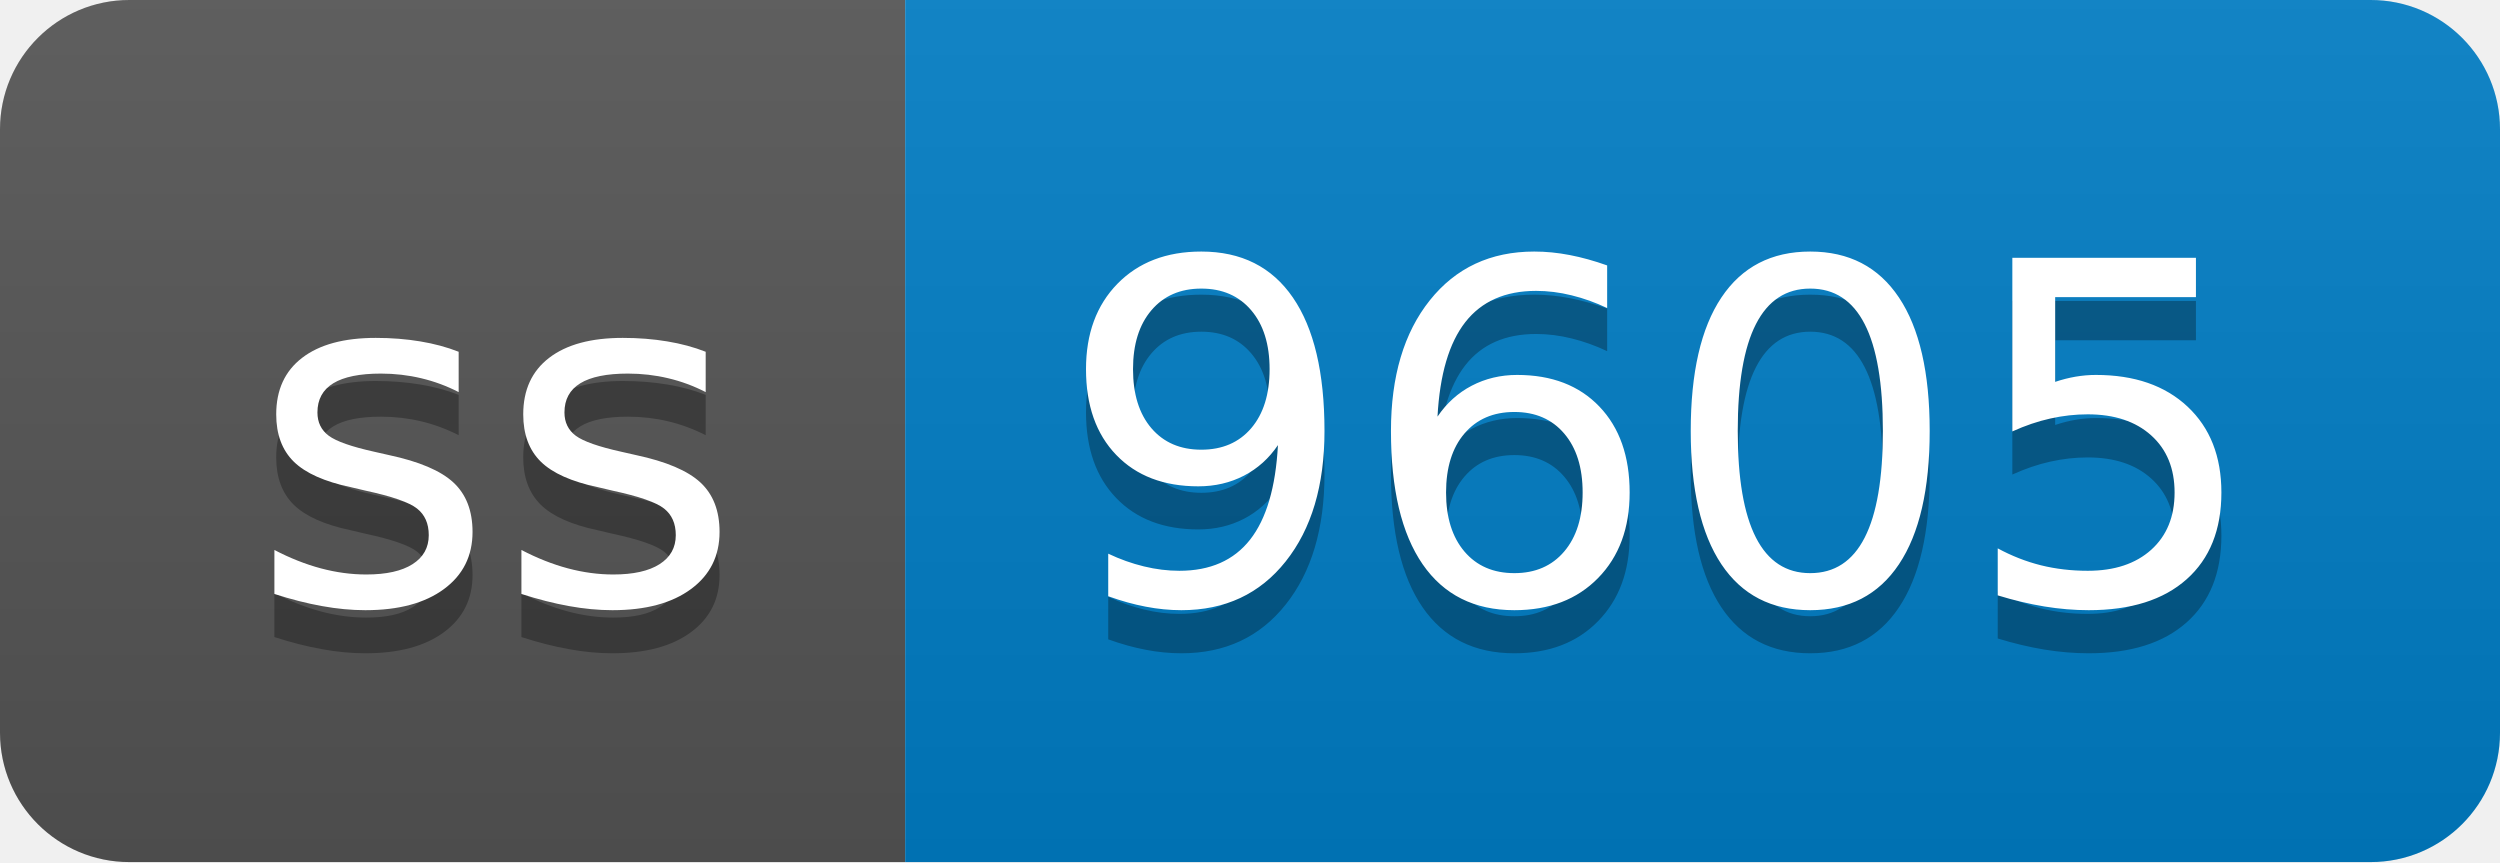
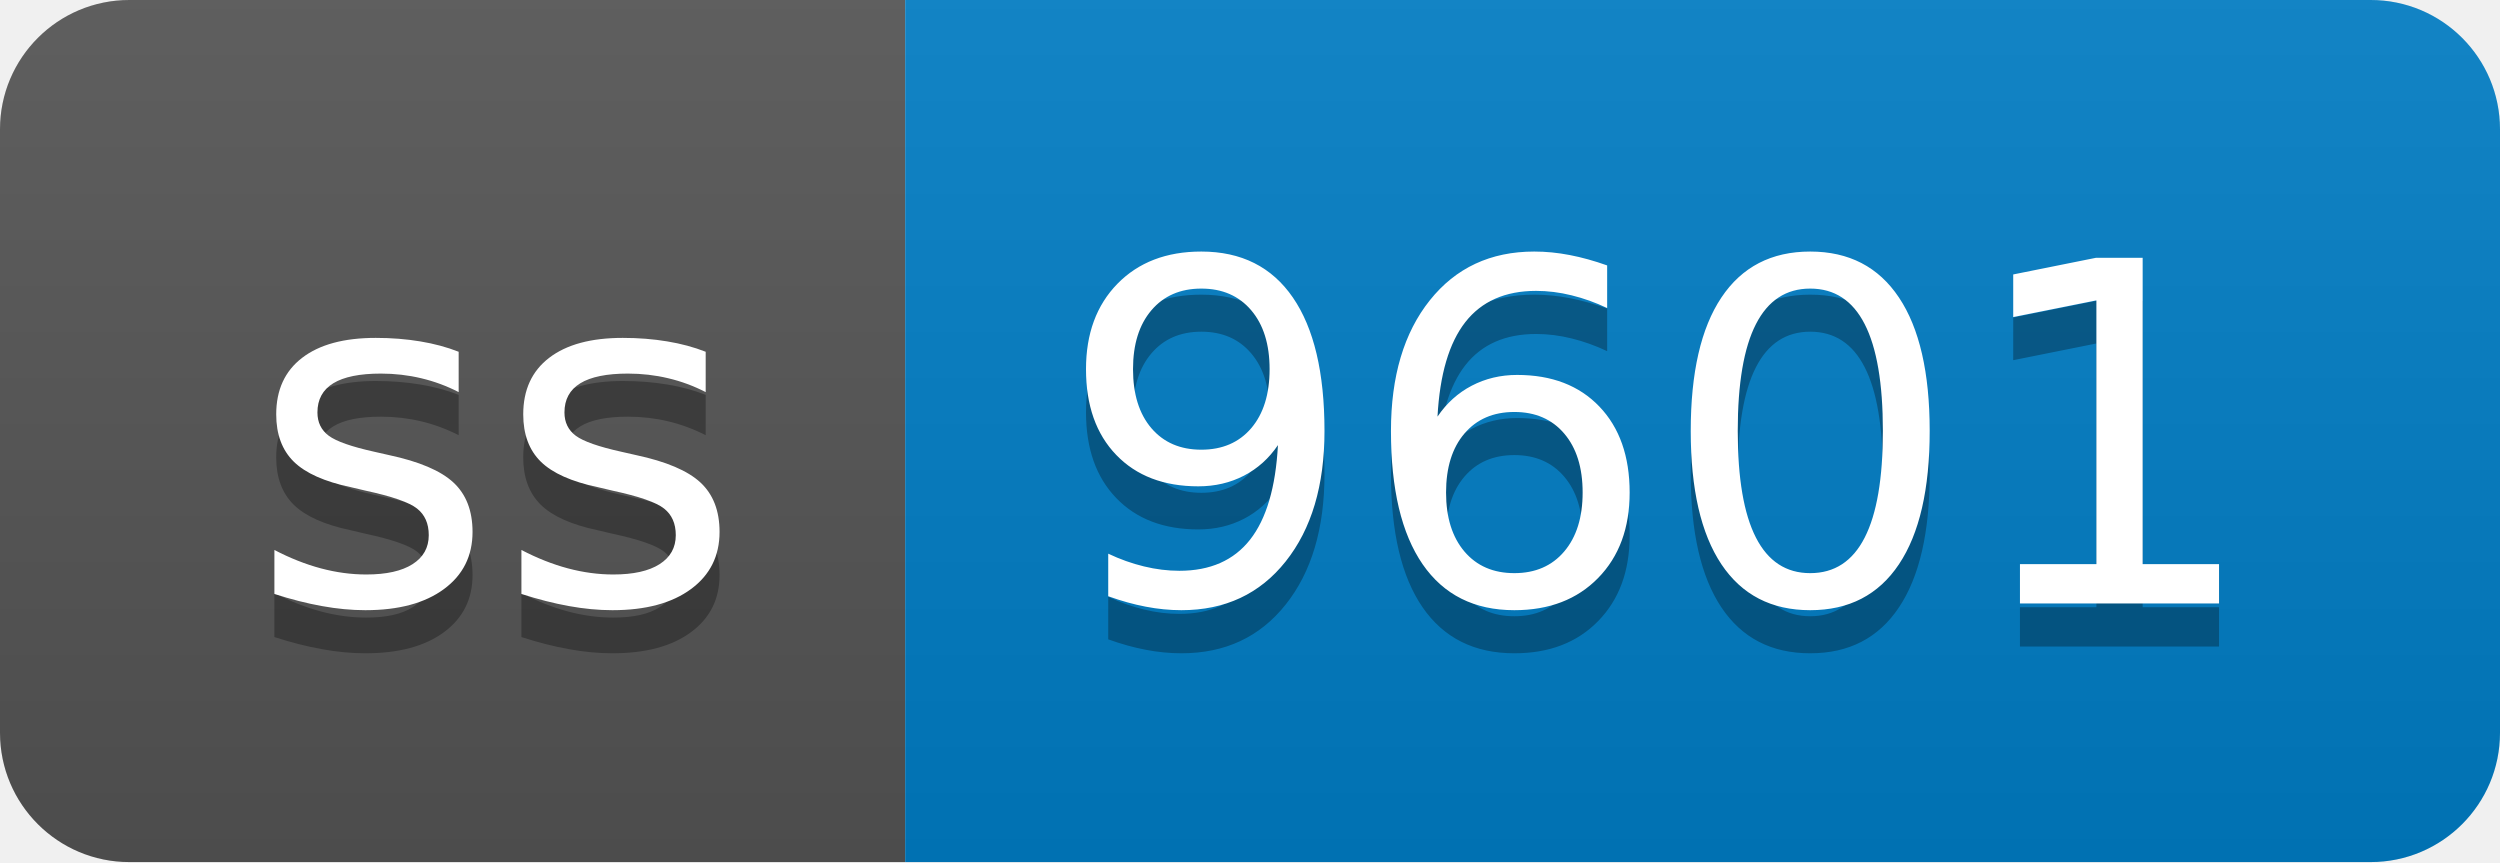
- <svg xmlns="http://www.w3.org/2000/svg" width="58" height="20" role="img" aria-label="ss: 9605">
+ <svg xmlns="http://www.w3.org/2000/svg" width="58" height="20" role="img" aria-label="ss: 9601">
  <linearGradient id="s" x2="0" y2="100%">
    <stop offset="0" stop-color="#bbb" stop-opacity=".1" />
    <stop offset="1" stop-opacity=".1" />
  </linearGradient>
  <clipPath id="r">
    <rect width="58" height="20" rx="3" fill="#fff" />
  </clipPath>
  <g clip-path="url(#r)">
    <rect width="21" height="20" fill="#555" />
    <rect x="21" width="37" height="20" fill="#007ec6" />
    <rect width="58" height="20" fill="url(#s)" />
  </g>
  <g fill="#fff" text-anchor="middle" font-family="Verdana,Geneva,DejaVu Sans,sans-serif" text-rendering="geometricPrecision" font-size="110">
    <text aria-hidden="true" x="115" y="150" fill="#010101" fill-opacity=".3" transform="scale(.1)" textLength="110">ss</text>
    <text x="115" y="140" transform="scale(.1)" fill="#fff" textLength="110">ss</text>
-     <text aria-hidden="true" x="385" y="150" fill="#010101" fill-opacity=".3" transform="scale(.1)" textLength="270">9605</text>
-     <text x="385" y="140" transform="scale(.1)" fill="#fff" textLength="270">9605</text>
+     <text aria-hidden="true" x="385" y="150" fill="#010101" fill-opacity=".3" transform="scale(.1)" textLength="270">9601</text>
+     <text x="385" y="140" transform="scale(.1)" fill="#fff" textLength="270">9601</text>
  </g>
</svg>
